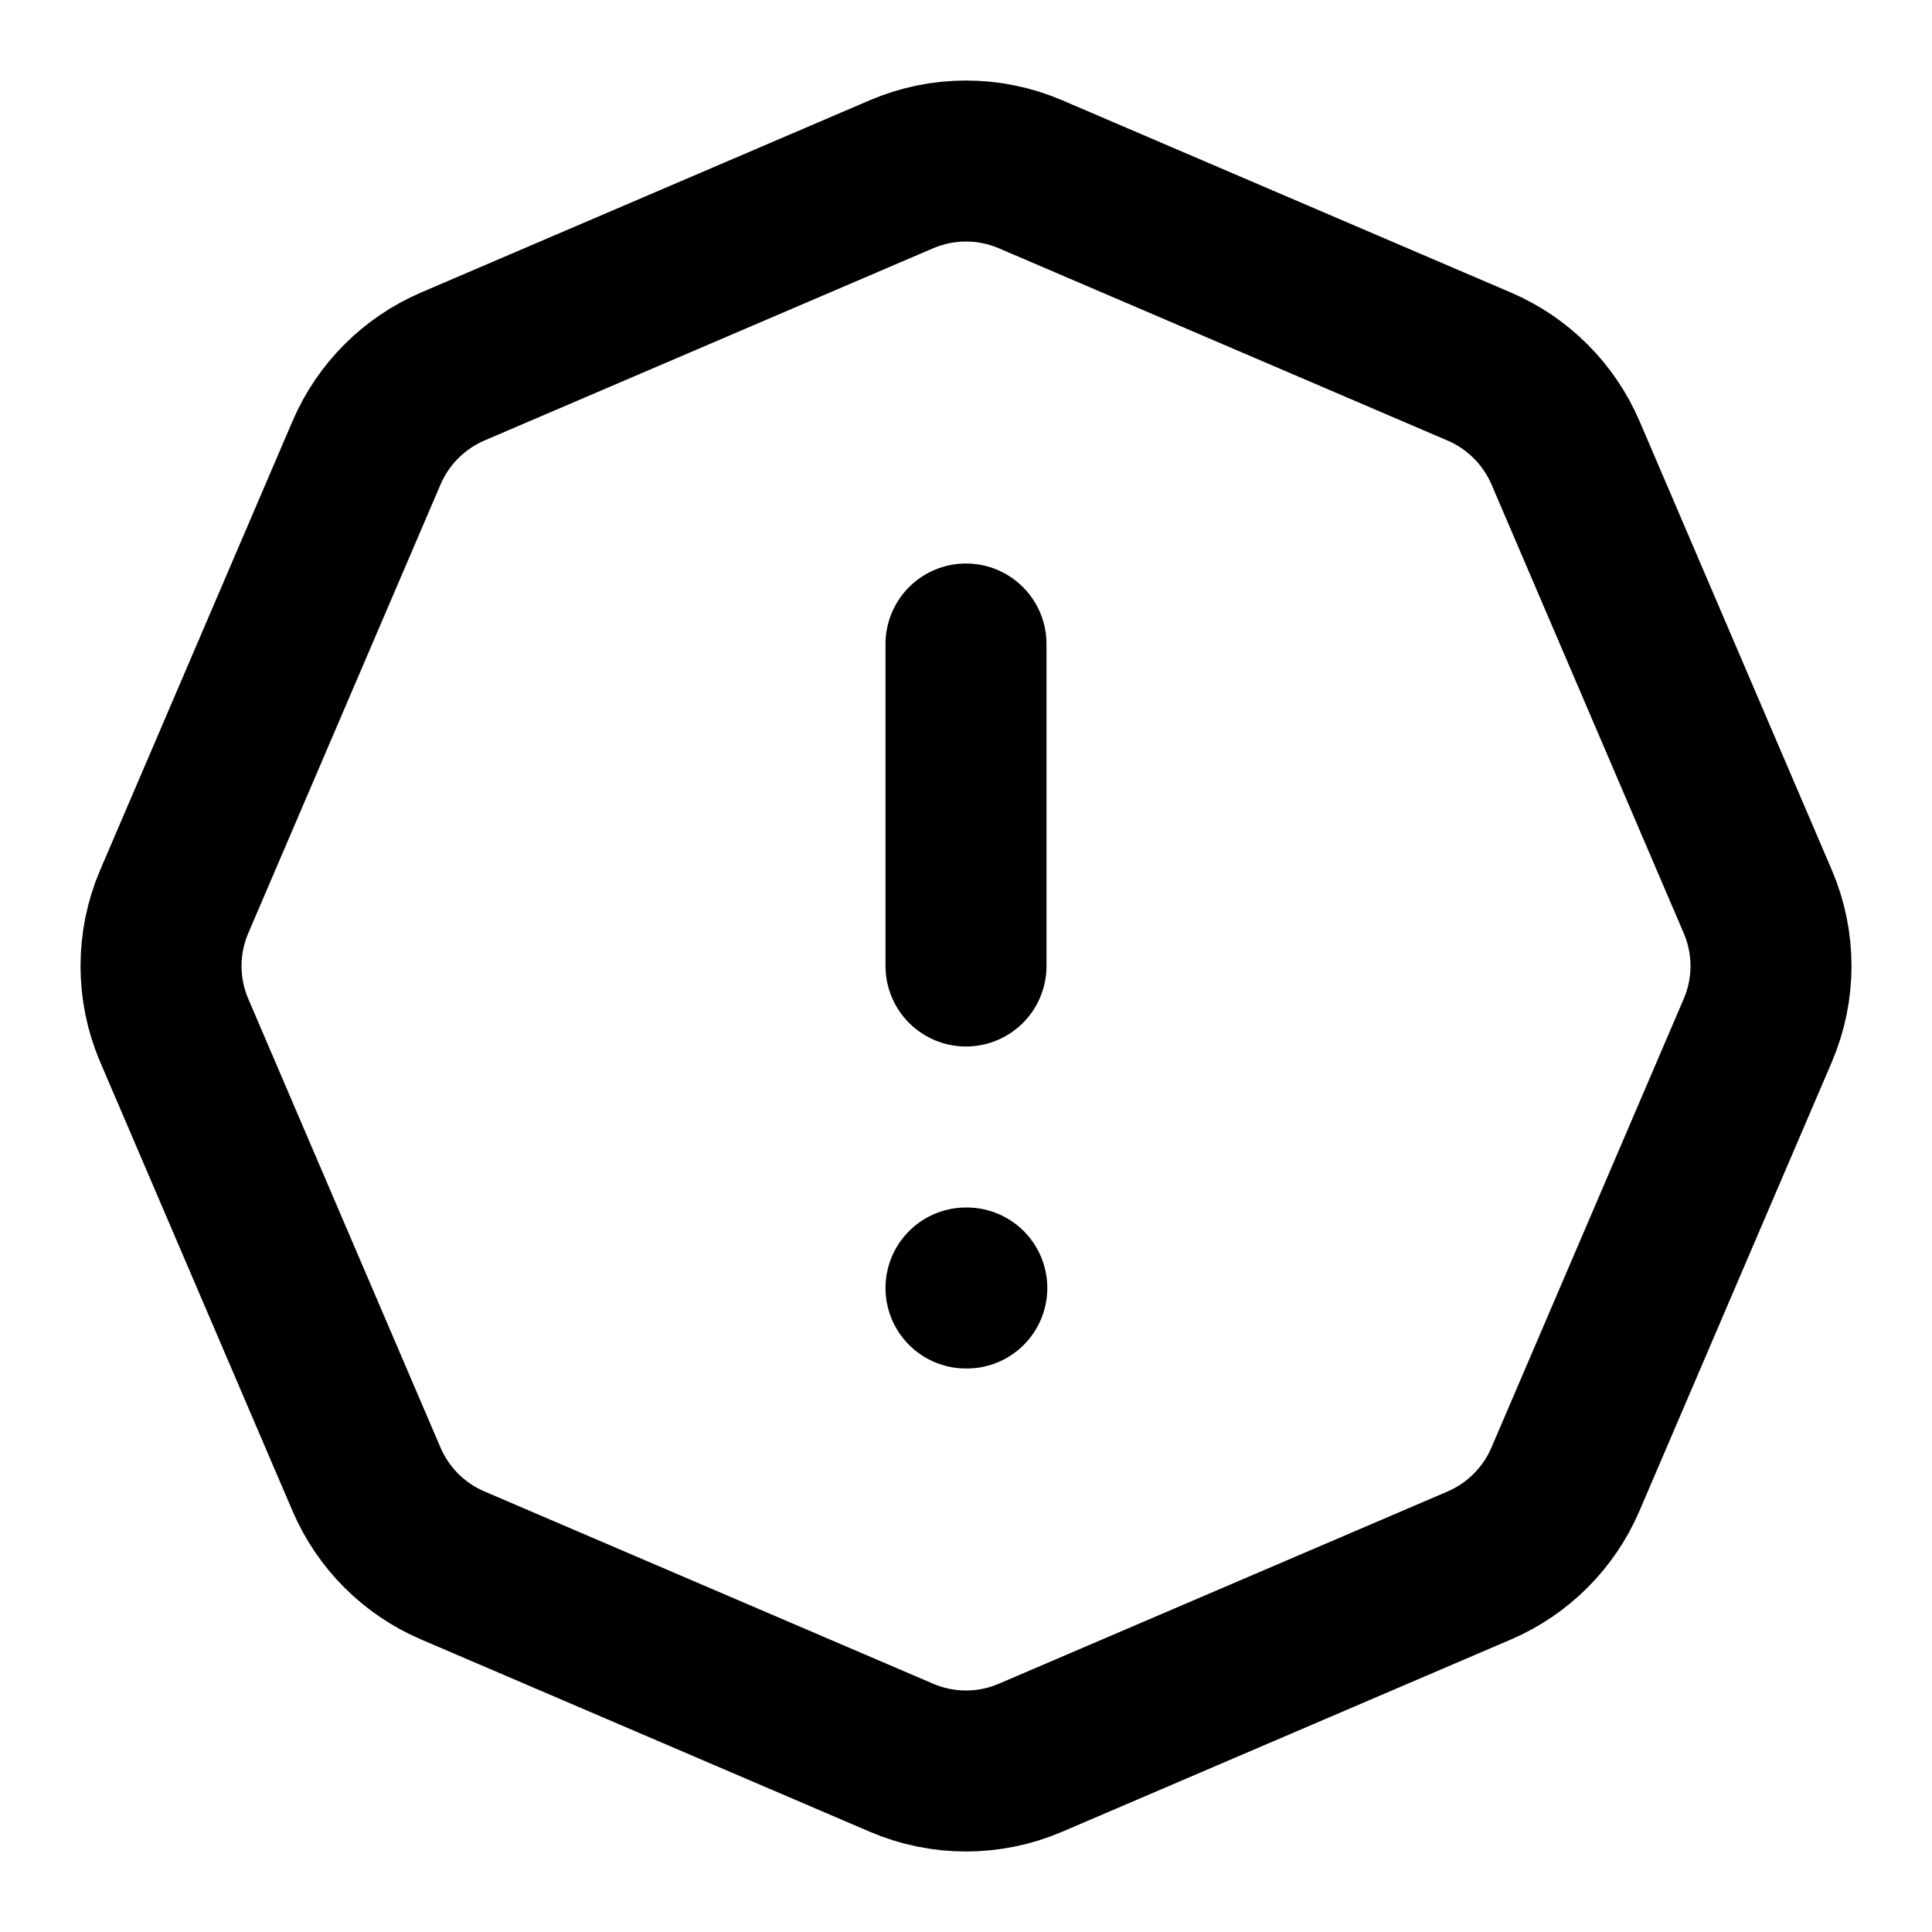
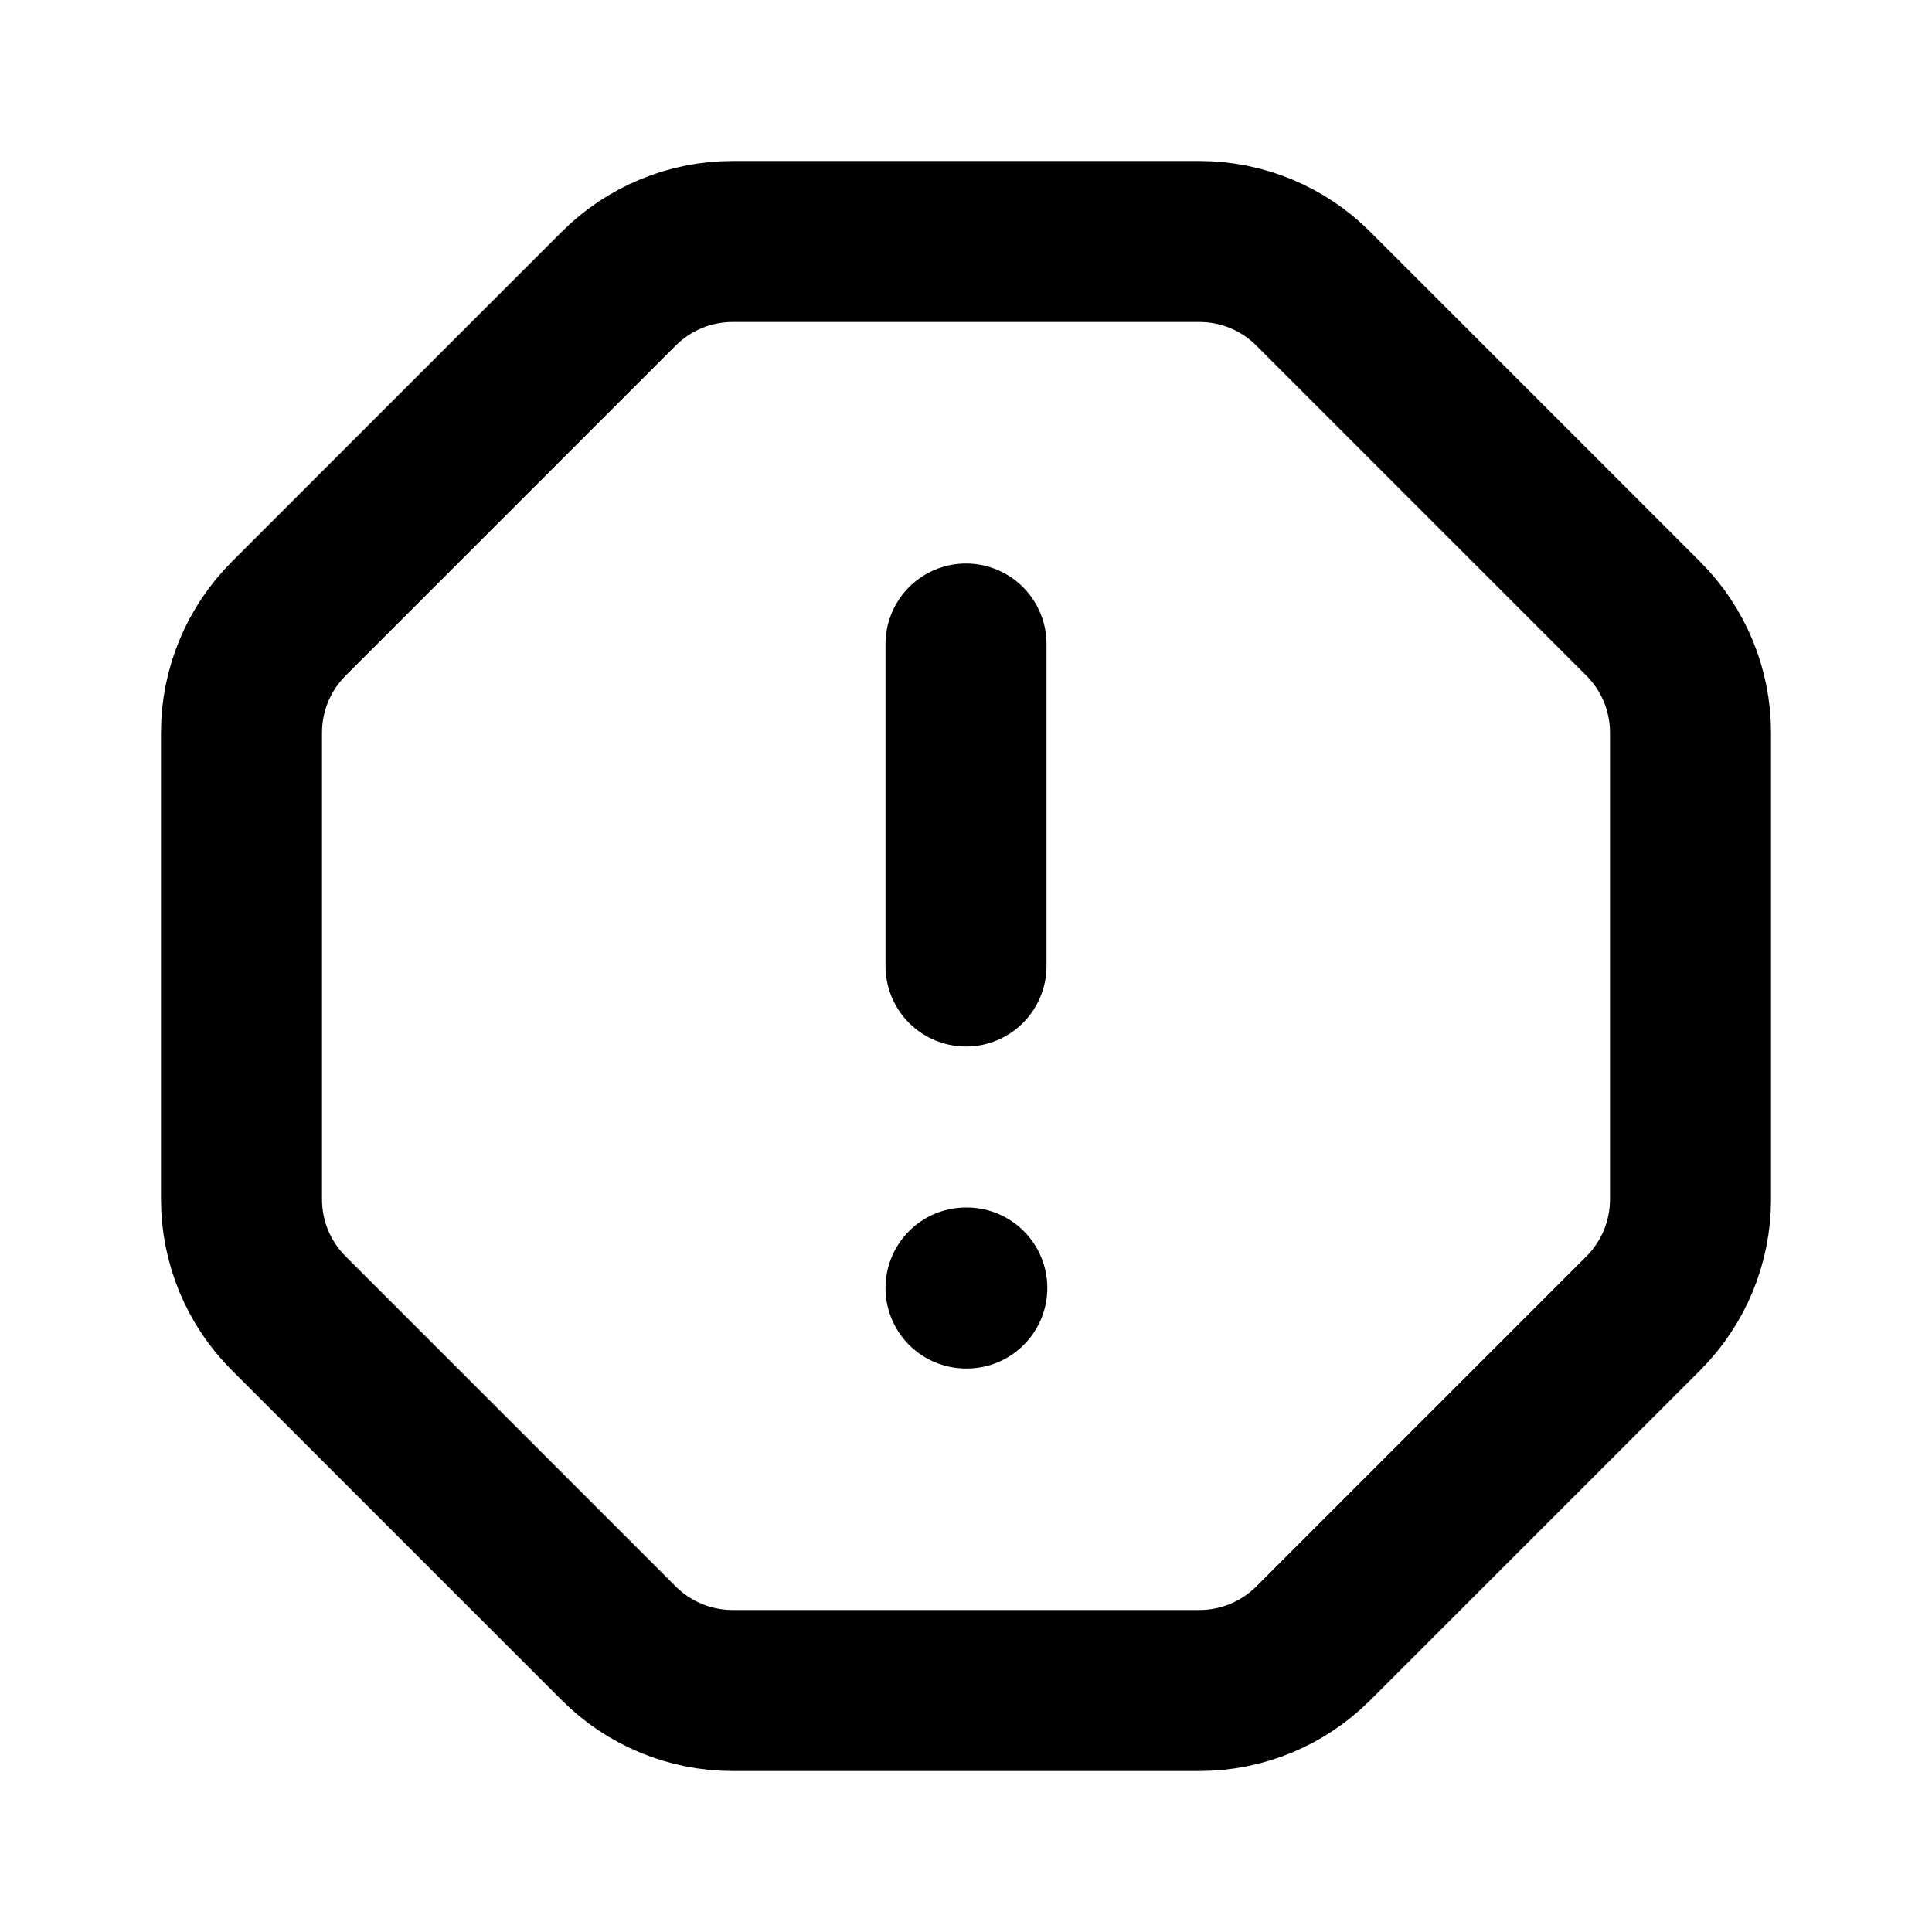
<svg xmlns="http://www.w3.org/2000/svg" width="24" height="24" viewBox="0 0 24 24" fill="none" stroke="currentColor" stroke-width="2" stroke-linecap="round" stroke-linejoin="round">
-   <path d="M12.802 2.165l5.575 2.389c.48 .206 .863 .589 1.07 1.07l2.388 5.574c.22 .512 .22 1.092 0 1.604l-2.389 5.575c-.206 .48 -.589 .863 -1.07 1.07l-5.574 2.388c-.512 .22 -1.092 .22 -1.604 0l-5.575 -2.389a2.036 2.036 0 0 1 -1.07 -1.07l-2.388 -5.574a2.036 2.036 0 0 1 0 -1.604l2.389 -5.575c.206 -.48 .589 -.863 1.07 -1.07l5.574 -2.388a2.036 2.036 0 0 1 1.604 0" />
+   <path d="M3 9.101L3 14.899C3 15.43 3.211 15.939 3.586 16.314L7.686 20.414C8.061 20.789 8.57 21 9.101 21H14.899C15.43 21 15.939 20.789 16.314 20.414L20.414 16.314C20.789 15.939 21 15.43 21 14.899V9.101C21 8.57 20.789 8.061 20.414 7.686L16.314 3.586C15.939 3.211 15.43 3 14.899 3L9.101 3C8.57 3 8.061 3.211 7.686 3.586L3.586 7.686C3.211 8.061 3 8.57 3 9.101Z" />
  <path d="M12 8v4" />
  <path d="M12 16h.01" />
</svg>
